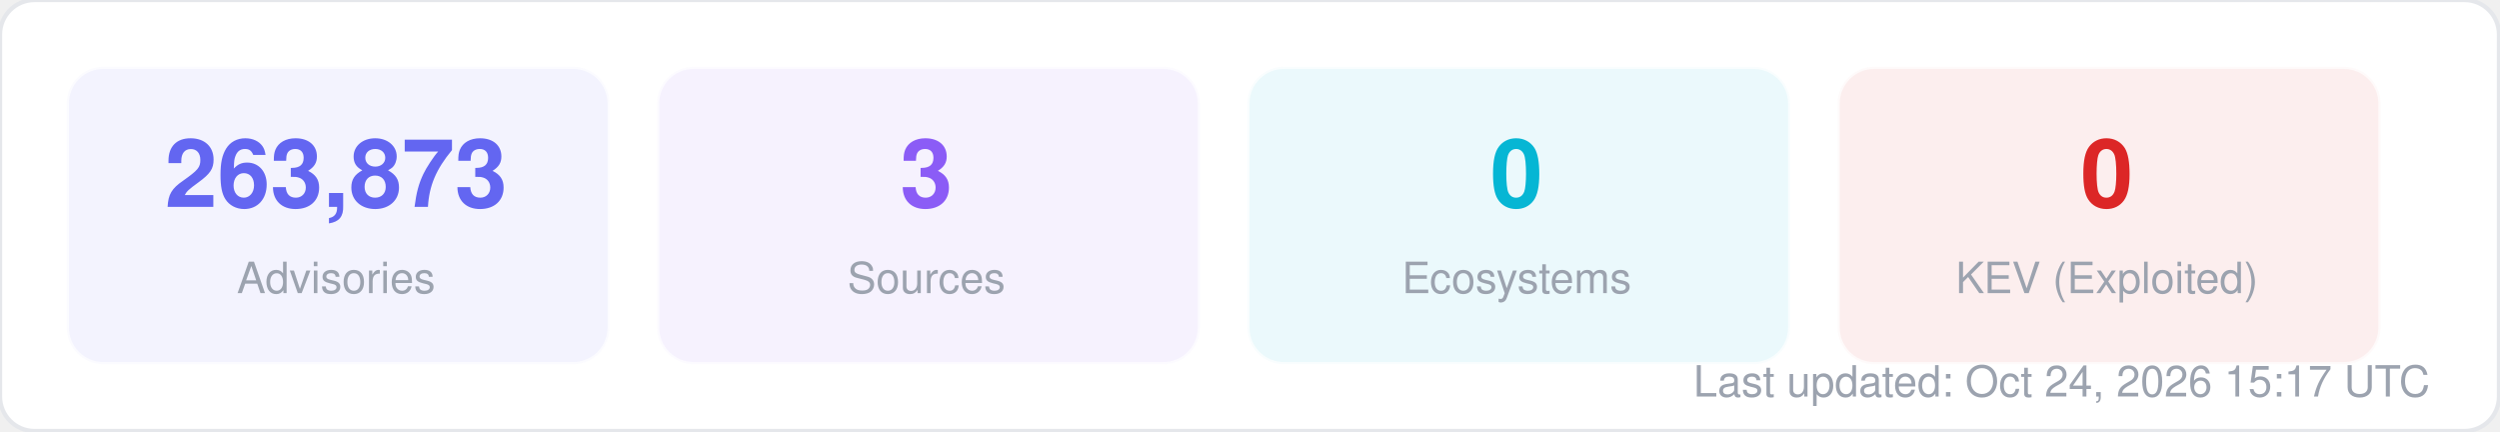
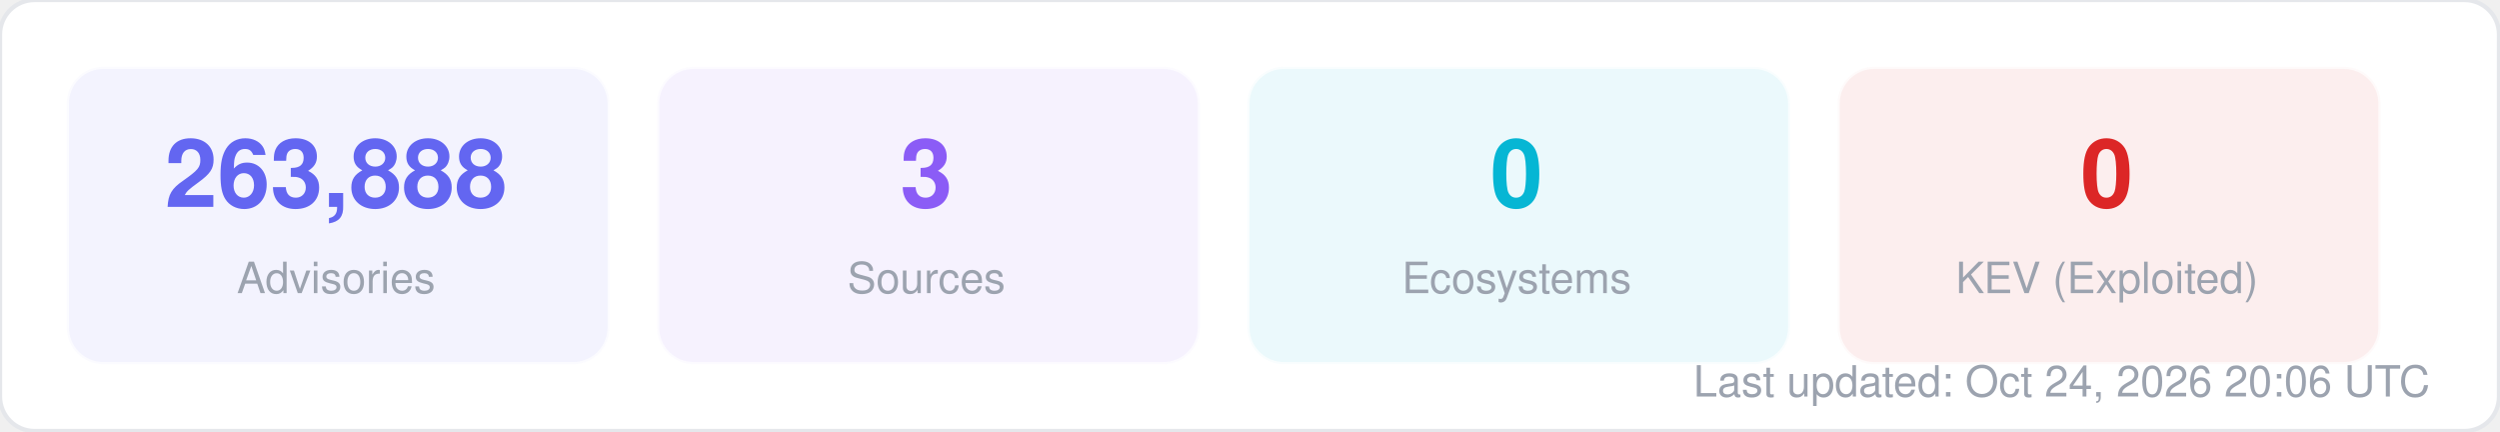
<svg xmlns="http://www.w3.org/2000/svg" width="580" height="100" viewBox="0 0 580 100" fill="none">
  <style>
  text { font-family: -apple-system, BlinkMacSystemFont, "Segoe UI", Helvetica, Arial, sans-serif; }
  .title { font-size: 14px; font-weight: 700; fill: #1f2937; }
  .label { font-size: 11px; fill: #6b7280; }
  .value { font-size: 11px; font-weight: 600; fill: #374151; }
  .big-number { font-size: 28px; font-weight: 800; fill: #111827; }
  .sub { font-size: 10px; fill: #9ca3af; }
</style>
  <rect width="580" height="100" rx="8" fill="#ffffff" stroke="#e5e7eb" stroke-width="1" />
  <rect x="16" y="16" width="125" height="68" rx="8" fill="#6366f1" opacity="0.08" stroke="#6366f1" stroke-width="1" stroke-opacity="0.3" />
-   <text x="78" y="48" text-anchor="middle" class="big-number" style="font-size:22px; fill:#6366f1">263,873</text>
+   <text x="78" y="48" text-anchor="middle" class="big-number" style="font-size:22px; fill:#6366f1">263,888</text>
  <text x="78" y="68" text-anchor="middle" class="sub">Advisories</text>
  <rect x="153" y="16" width="125" height="68" rx="8" fill="#8b5cf6" opacity="0.08" stroke="#8b5cf6" stroke-width="1" stroke-opacity="0.3" />
  <text x="215" y="48" text-anchor="middle" class="big-number" style="font-size:22px; fill:#8b5cf6">3</text>
  <text x="215" y="68" text-anchor="middle" class="sub">Sources</text>
  <rect x="290" y="16" width="125" height="68" rx="8" fill="#06b6d4" opacity="0.08" stroke="#06b6d4" stroke-width="1" stroke-opacity="0.3" />
  <text x="352" y="48" text-anchor="middle" class="big-number" style="font-size:22px; fill:#06b6d4">0</text>
  <text x="352" y="68" text-anchor="middle" class="sub">Ecosystems</text>
  <rect x="427" y="16" width="125" height="68" rx="8" fill="#dc2626" opacity="0.08" stroke="#dc2626" stroke-width="1" stroke-opacity="0.3" />
  <text x="489" y="48" text-anchor="middle" class="big-number" style="font-size:22px; fill:#dc2626">0</text>
  <text x="489" y="68" text-anchor="middle" class="sub">KEV (Exploited)</text>
-   <text x="564" y="92" text-anchor="end" class="sub">Last updated: Oct 24, 2026 15:17 UTC</text>
+   <text x="564" y="92" text-anchor="end" class="sub">Last updated: Oct 24, 2026 20:06 UTC</text>
</svg>
